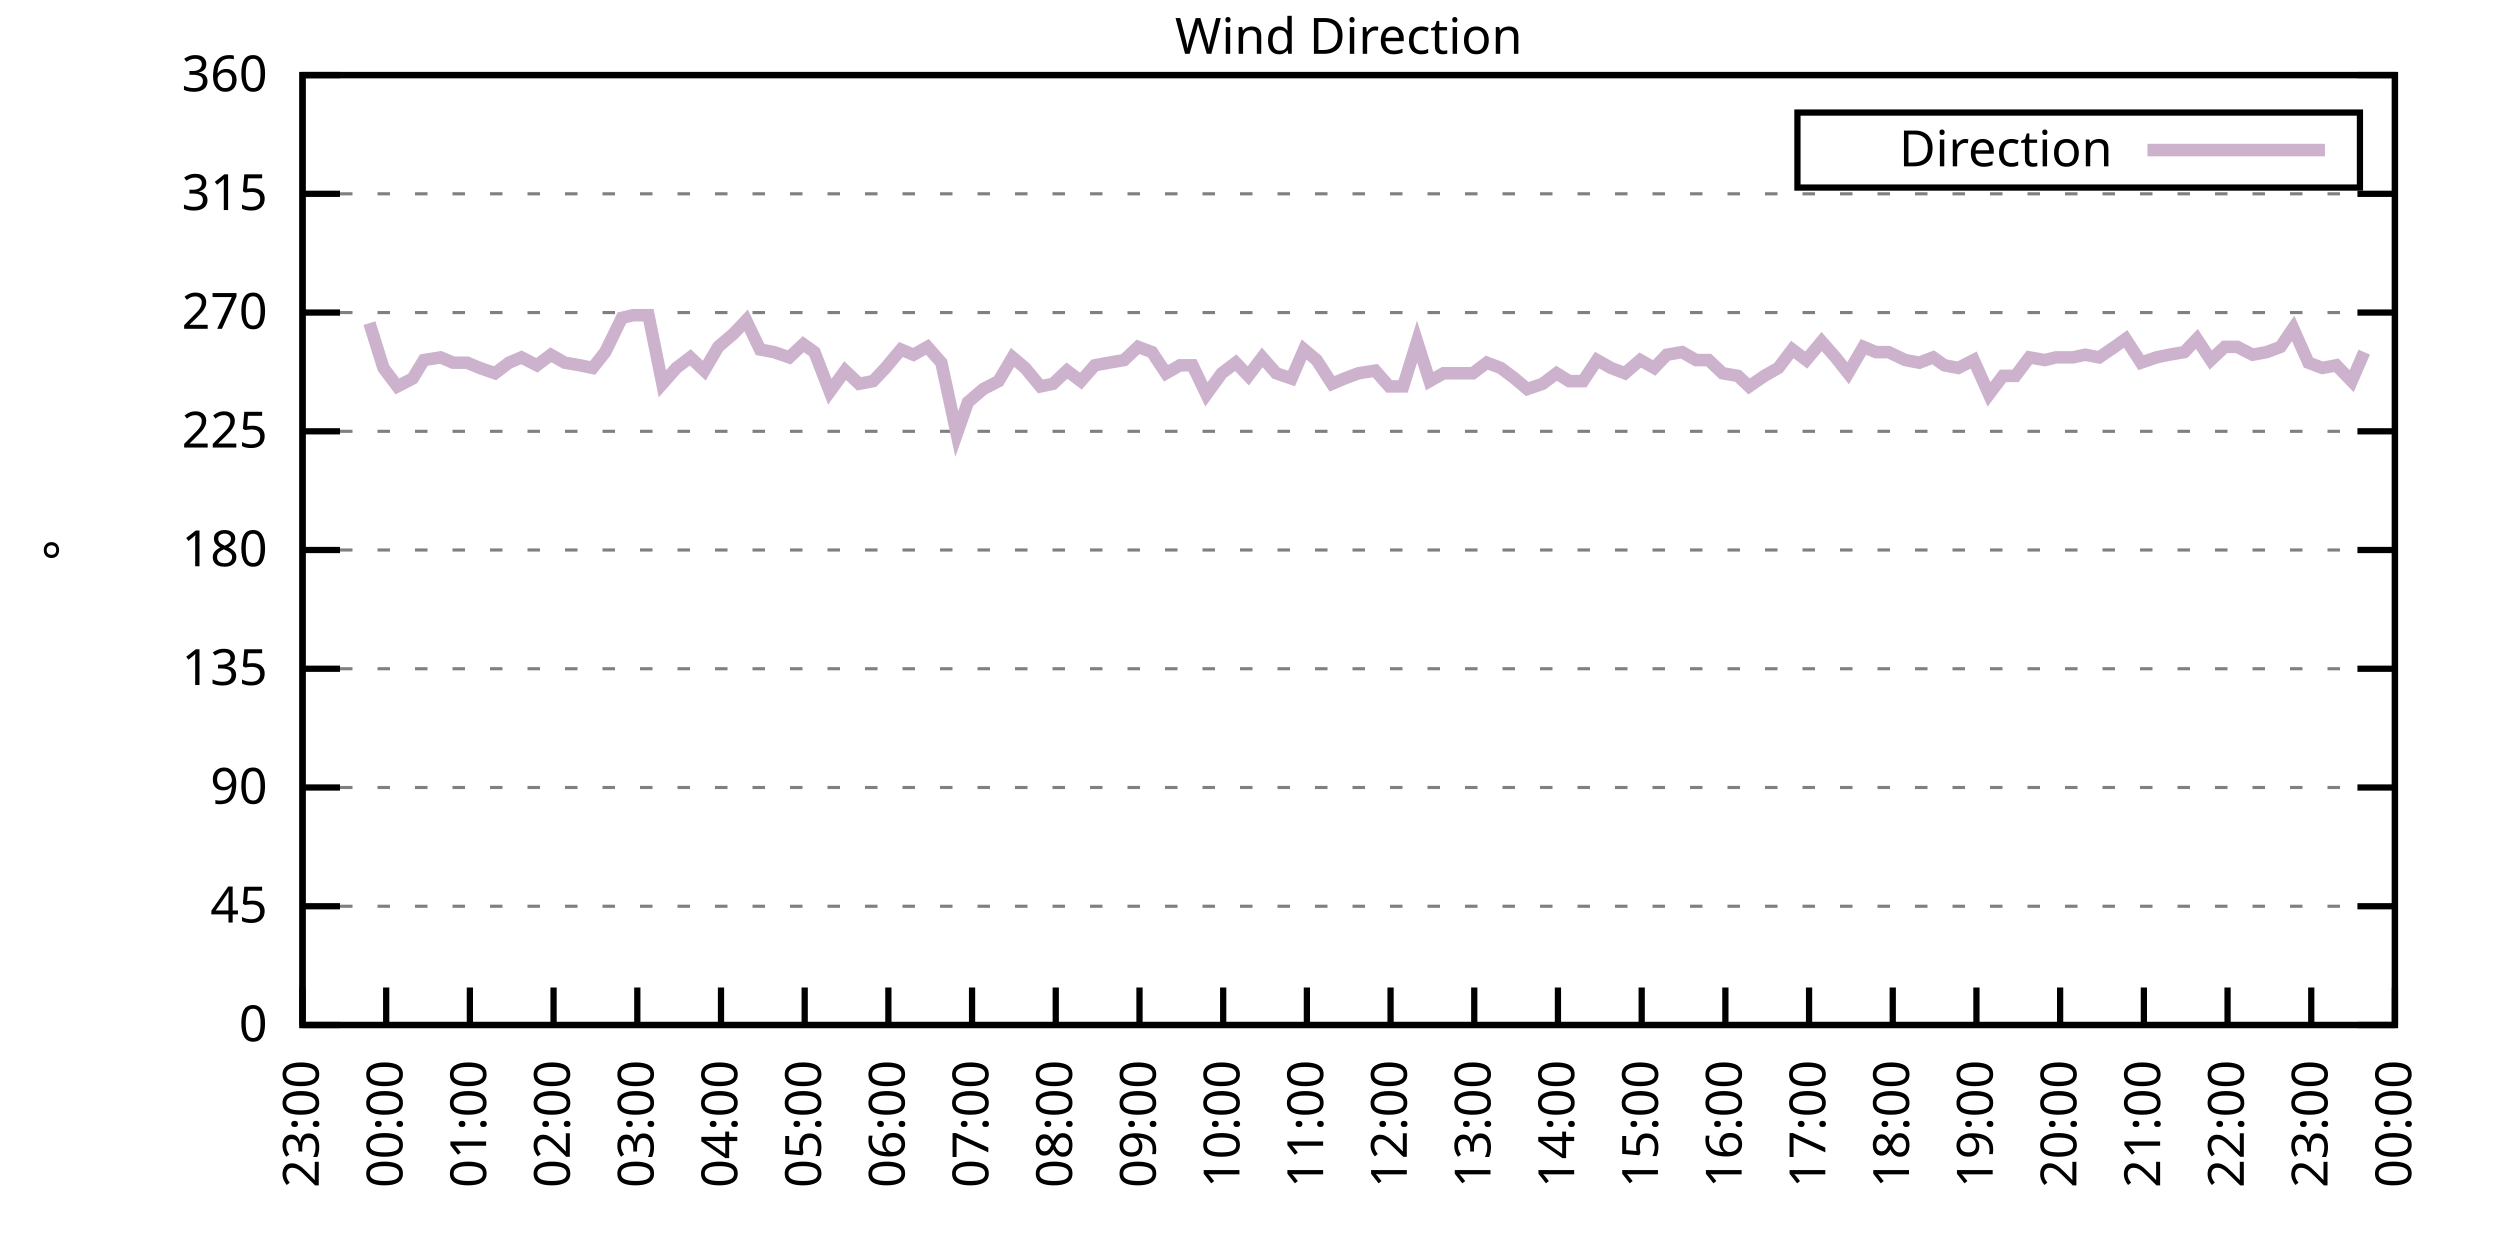
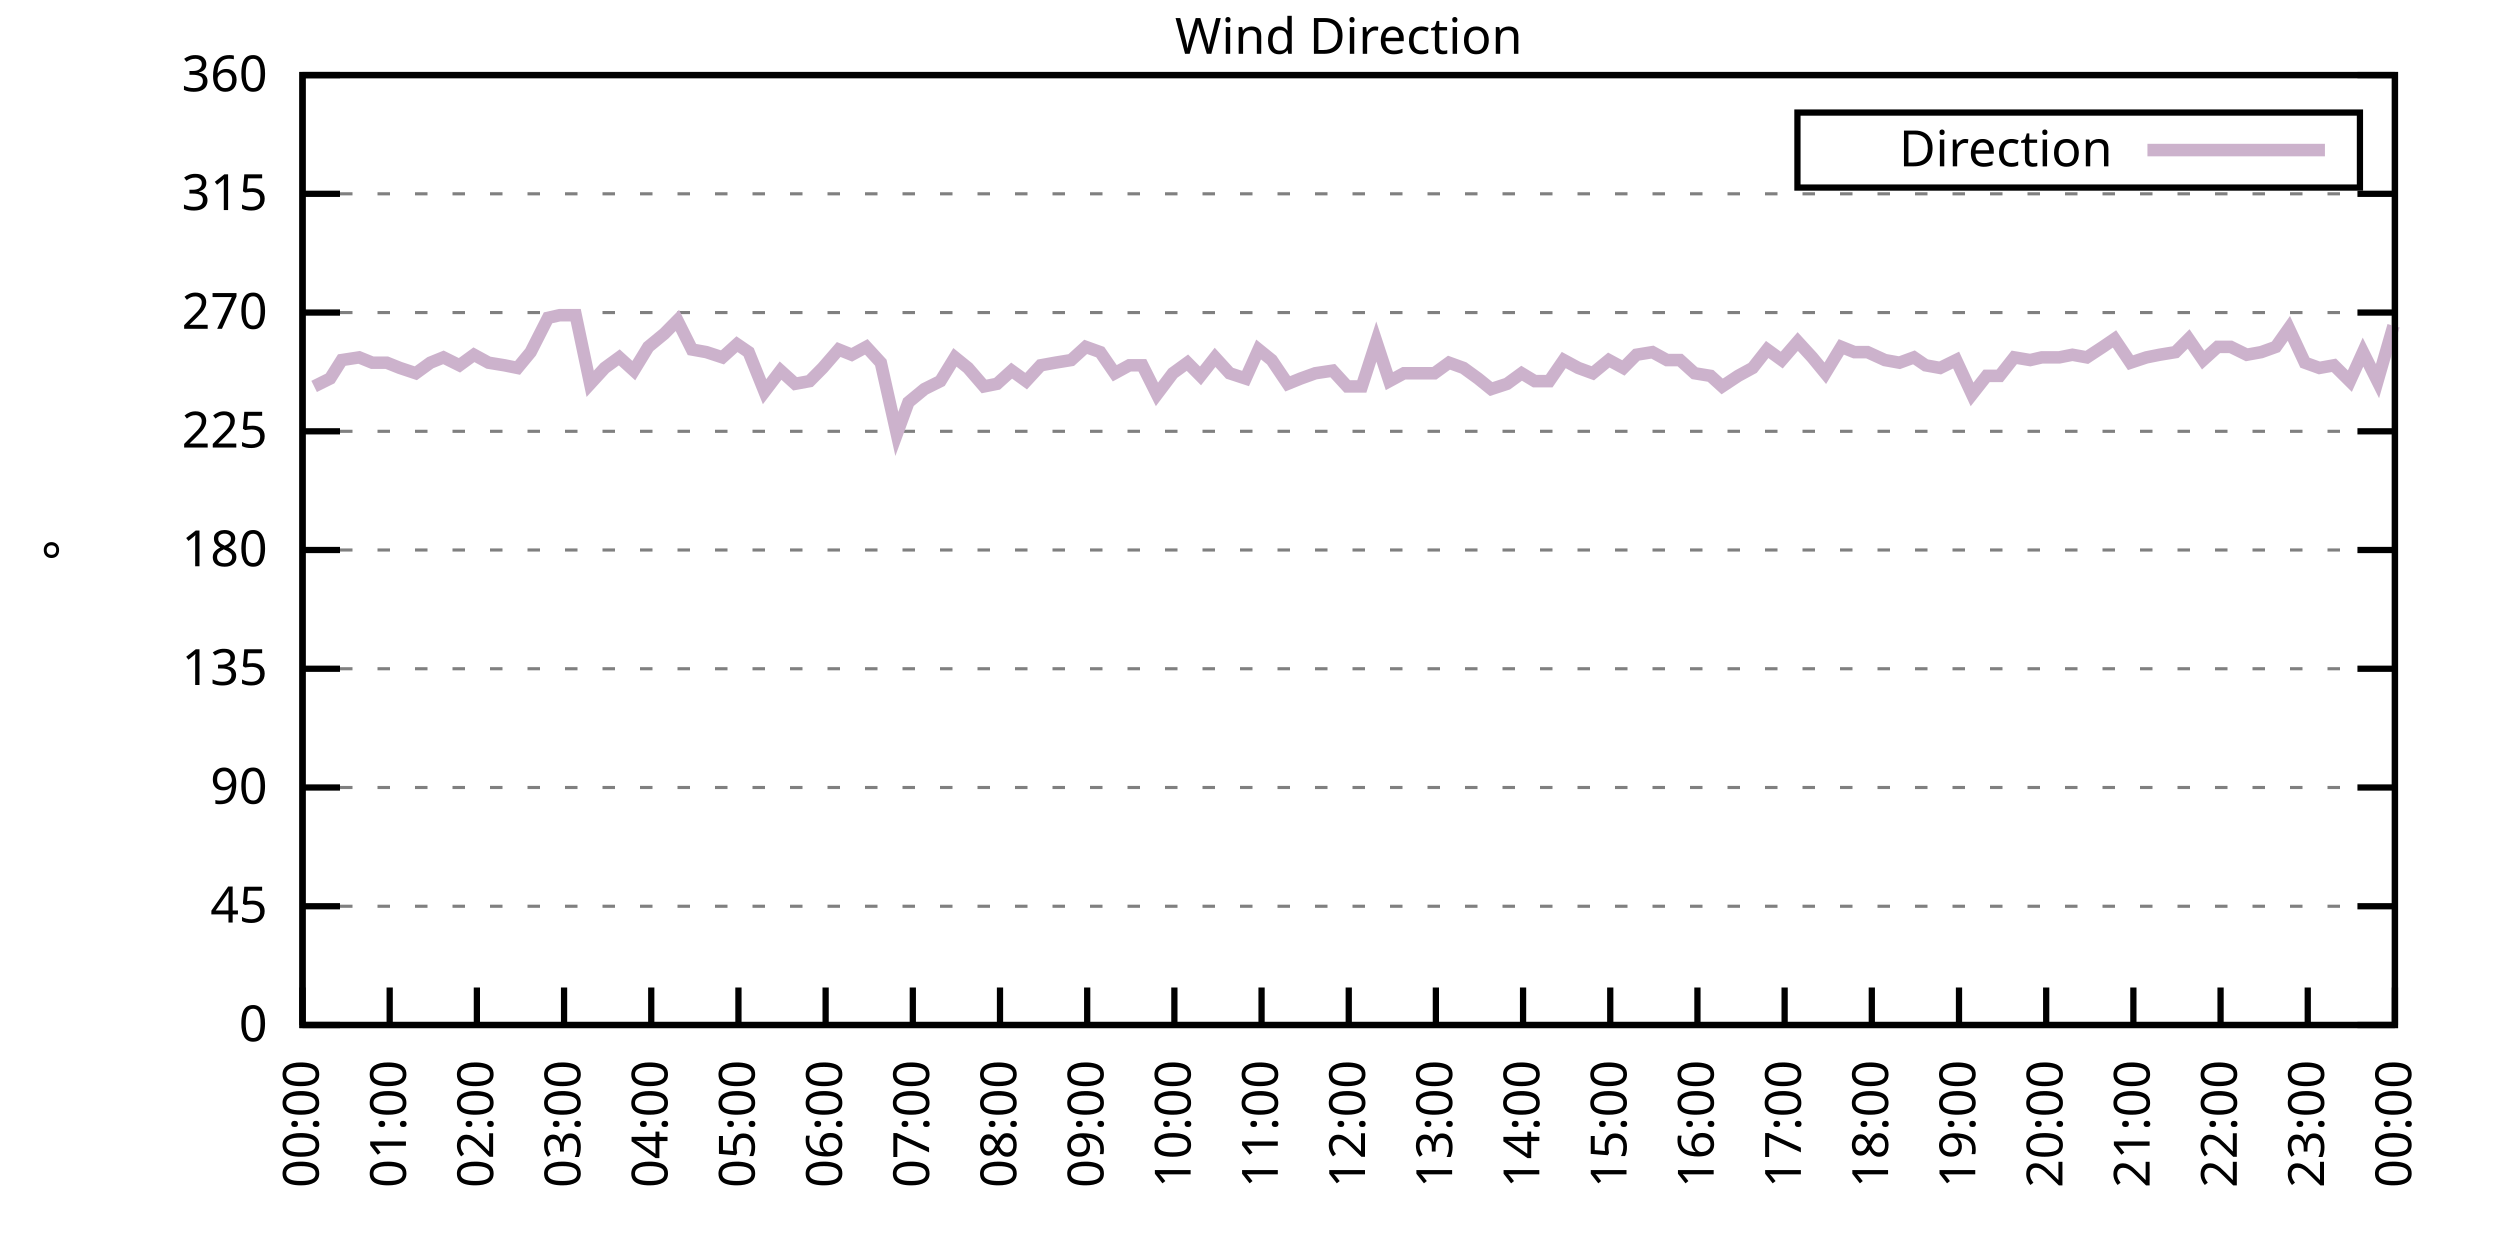
<svg xmlns="http://www.w3.org/2000/svg" xmlns:xlink="http://www.w3.org/1999/xlink" width="400" height="200" viewBox="0 0 400 200">
  <g id="gnuplot_canvas">
    <rect x="0" y="0" width="400" height="200" fill="none" />
    <defs>
      <circle id="gpDot" r="0.5" stroke-width="0.5" stroke="currentColor" />
      <path id="gpPt0" stroke-width="0.333" stroke="currentColor" d="M-1,0 h2 M0,-1 v2" />
      <path id="gpPt1" stroke-width="0.333" stroke="currentColor" d="M-1,-1 L1,1 M1,-1 L-1,1" />
      <path id="gpPt2" stroke-width="0.333" stroke="currentColor" d="M-1,0 L1,0 M0,-1 L0,1 M-1,-1 L1,1 M-1,1 L1,-1" />
      <rect id="gpPt3" stroke-width="0.333" stroke="currentColor" x="-1" y="-1" width="2" height="2" />
      <rect id="gpPt4" stroke-width="0.333" stroke="currentColor" fill="currentColor" x="-1" y="-1" width="2" height="2" />
      <circle id="gpPt5" stroke-width="0.333" stroke="currentColor" cx="0" cy="0" r="1" />
      <use xlink:href="#gpPt5" id="gpPt6" fill="currentColor" stroke="none" />
      <path id="gpPt7" stroke-width="0.333" stroke="currentColor" d="M0,-1.33 L-1.33,0.67 L1.33,0.67 z" />
      <use xlink:href="#gpPt7" id="gpPt8" fill="currentColor" stroke="none" />
      <use xlink:href="#gpPt7" id="gpPt9" stroke="currentColor" transform="rotate(180)" />
      <use xlink:href="#gpPt9" id="gpPt10" fill="currentColor" stroke="none" />
      <use xlink:href="#gpPt3" id="gpPt11" stroke="currentColor" transform="rotate(45)" />
      <use xlink:href="#gpPt11" id="gpPt12" fill="currentColor" stroke="none" />
      <path id="gpPt13" stroke-width="0.333" stroke="currentColor" d="M0,1.330 L1.265,0.411 L0.782,-1.067 L-0.782,-1.076 L-1.265,0.411 z" />
      <use xlink:href="#gpPt13" id="gpPt14" fill="currentColor" stroke="none" />
      <filter id="textbox" filterUnits="objectBoundingBox" x="0" y="0" height="1" width="1">
        <feFlood flood-color="white" flood-opacity="1" result="bgnd" />
        <feComposite in="SourceGraphic" in2="bgnd" operator="atop" />
      </filter>
      <filter id="greybox" filterUnits="objectBoundingBox" x="0" y="0" height="1" width="1">
        <feFlood flood-color="lightgrey" flood-opacity="1" result="grey" />
        <feComposite in="SourceGraphic" in2="grey" operator="atop" />
      </filter>
    </defs>
    <g fill="none" color="white" stroke="currentColor" stroke-width="1.00" stroke-linecap="butt" stroke-linejoin="miter">
</g>
    <g fill="none" color="black" stroke="currentColor" stroke-width="1.00" stroke-linecap="butt" stroke-linejoin="miter">
      <g stroke="none" shape-rendering="crispEdges">
        <polygon fill="rgb(255, 255, 255)" points="48.40,164.00 383.18,164.00 383.18,12.02 48.40,12.02 " />
      </g>
    </g>
    <g fill="none" color="black" stroke="currentColor" stroke-width="1.00" stroke-linecap="butt" stroke-linejoin="miter">
</g>
    <g fill="none" color="black" stroke="black" stroke-width="0.50" stroke-linecap="butt" stroke-linejoin="miter">
</g>
    <g fill="none" color="gray" stroke="currentColor" stroke-width="0.50" stroke-linecap="butt" stroke-linejoin="miter">
      <path stroke="gray" stroke-dasharray="2,4" class="gridline" d="M48.40,164.00 L383.19,164.00  " />
    </g>
    <g fill="none" color="gray" stroke="gray" stroke-width="1.00" stroke-linecap="butt" stroke-linejoin="miter">
</g>
    <g fill="none" color="black" stroke="currentColor" stroke-width="1.00" stroke-linecap="butt" stroke-linejoin="miter">
      <path stroke="black" d="M48.40,164.00 L54.40,164.00 M383.19,164.00 L377.19,164.00  " />
      <g transform="translate(42.80,166.60)" stroke="none" fill="black" font-family="Sans" font-size="8.00" text-anchor="end">
        <text>
          <tspan font-family="Sans"> 0</tspan>
        </text>
      </g>
    </g>
    <g fill="none" color="black" stroke="currentColor" stroke-width="1.00" stroke-linecap="butt" stroke-linejoin="miter">
</g>
    <g fill="none" color="black" stroke="black" stroke-width="0.50" stroke-linecap="butt" stroke-linejoin="miter">
</g>
    <g fill="none" color="gray" stroke="currentColor" stroke-width="0.50" stroke-linecap="butt" stroke-linejoin="miter">
      <path stroke="gray" stroke-dasharray="2,4" class="gridline" d="M48.40,145.00 L383.19,145.00  " />
    </g>
    <g fill="none" color="gray" stroke="gray" stroke-width="1.00" stroke-linecap="butt" stroke-linejoin="miter">
</g>
    <g fill="none" color="black" stroke="currentColor" stroke-width="1.00" stroke-linecap="butt" stroke-linejoin="miter">
      <path stroke="black" d="M48.40,145.00 L54.40,145.00 M383.19,145.00 L377.19,145.00  " />
      <g transform="translate(42.80,147.60)" stroke="none" fill="black" font-family="Sans" font-size="8.00" text-anchor="end">
        <text>
          <tspan font-family="Sans"> 45</tspan>
        </text>
      </g>
    </g>
    <g fill="none" color="black" stroke="currentColor" stroke-width="1.00" stroke-linecap="butt" stroke-linejoin="miter">
</g>
    <g fill="none" color="black" stroke="black" stroke-width="0.50" stroke-linecap="butt" stroke-linejoin="miter">
</g>
    <g fill="none" color="gray" stroke="currentColor" stroke-width="0.50" stroke-linecap="butt" stroke-linejoin="miter">
      <path stroke="gray" stroke-dasharray="2,4" class="gridline" d="M48.40,126.00 L383.19,126.00  " />
    </g>
    <g fill="none" color="gray" stroke="gray" stroke-width="1.00" stroke-linecap="butt" stroke-linejoin="miter">
</g>
    <g fill="none" color="black" stroke="currentColor" stroke-width="1.00" stroke-linecap="butt" stroke-linejoin="miter">
      <path stroke="black" d="M48.40,126.00 L54.40,126.00 M383.19,126.00 L377.19,126.00  " />
      <g transform="translate(42.80,128.60)" stroke="none" fill="black" font-family="Sans" font-size="8.00" text-anchor="end">
        <text>
          <tspan font-family="Sans"> 90</tspan>
        </text>
      </g>
    </g>
    <g fill="none" color="black" stroke="currentColor" stroke-width="1.00" stroke-linecap="butt" stroke-linejoin="miter">
</g>
    <g fill="none" color="black" stroke="black" stroke-width="0.50" stroke-linecap="butt" stroke-linejoin="miter">
</g>
    <g fill="none" color="gray" stroke="currentColor" stroke-width="0.50" stroke-linecap="butt" stroke-linejoin="miter">
      <path stroke="gray" stroke-dasharray="2,4" class="gridline" d="M48.40,107.00 L383.19,107.00  " />
    </g>
    <g fill="none" color="gray" stroke="gray" stroke-width="1.00" stroke-linecap="butt" stroke-linejoin="miter">
</g>
    <g fill="none" color="black" stroke="currentColor" stroke-width="1.00" stroke-linecap="butt" stroke-linejoin="miter">
      <path stroke="black" d="M48.40,107.00 L54.40,107.00 M383.19,107.00 L377.19,107.00  " />
      <g transform="translate(42.80,109.60)" stroke="none" fill="black" font-family="Sans" font-size="8.00" text-anchor="end">
        <text>
          <tspan font-family="Sans"> 135</tspan>
        </text>
      </g>
    </g>
    <g fill="none" color="black" stroke="currentColor" stroke-width="1.00" stroke-linecap="butt" stroke-linejoin="miter">
</g>
    <g fill="none" color="black" stroke="black" stroke-width="0.50" stroke-linecap="butt" stroke-linejoin="miter">
</g>
    <g fill="none" color="gray" stroke="currentColor" stroke-width="0.50" stroke-linecap="butt" stroke-linejoin="miter">
      <path stroke="gray" stroke-dasharray="2,4" class="gridline" d="M48.40,88.00 L383.19,88.00  " />
    </g>
    <g fill="none" color="gray" stroke="gray" stroke-width="1.00" stroke-linecap="butt" stroke-linejoin="miter">
</g>
    <g fill="none" color="black" stroke="currentColor" stroke-width="1.00" stroke-linecap="butt" stroke-linejoin="miter">
      <path stroke="black" d="M48.40,88.00 L54.40,88.00 M383.19,88.00 L377.19,88.00  " />
      <g transform="translate(42.80,90.60)" stroke="none" fill="black" font-family="Sans" font-size="8.00" text-anchor="end">
        <text>
          <tspan font-family="Sans"> 180</tspan>
        </text>
      </g>
    </g>
    <g fill="none" color="black" stroke="currentColor" stroke-width="1.00" stroke-linecap="butt" stroke-linejoin="miter">
</g>
    <g fill="none" color="black" stroke="black" stroke-width="0.50" stroke-linecap="butt" stroke-linejoin="miter">
</g>
    <g fill="none" color="gray" stroke="currentColor" stroke-width="0.50" stroke-linecap="butt" stroke-linejoin="miter">
      <path stroke="gray" stroke-dasharray="2,4" class="gridline" d="M48.40,69.01 L383.19,69.01  " />
    </g>
    <g fill="none" color="gray" stroke="gray" stroke-width="1.00" stroke-linecap="butt" stroke-linejoin="miter">
</g>
    <g fill="none" color="black" stroke="currentColor" stroke-width="1.00" stroke-linecap="butt" stroke-linejoin="miter">
      <path stroke="black" d="M48.40,69.01 L54.40,69.01 M383.19,69.01 L377.19,69.01  " />
      <g transform="translate(42.80,71.61)" stroke="none" fill="black" font-family="Sans" font-size="8.00" text-anchor="end">
        <text>
          <tspan font-family="Sans"> 225</tspan>
        </text>
      </g>
    </g>
    <g fill="none" color="black" stroke="currentColor" stroke-width="1.00" stroke-linecap="butt" stroke-linejoin="miter">
</g>
    <g fill="none" color="black" stroke="black" stroke-width="0.50" stroke-linecap="butt" stroke-linejoin="miter">
</g>
    <g fill="none" color="gray" stroke="currentColor" stroke-width="0.50" stroke-linecap="butt" stroke-linejoin="miter">
      <path stroke="gray" stroke-dasharray="2,4" class="gridline" d="M48.40,50.01 L383.19,50.01  " />
    </g>
    <g fill="none" color="gray" stroke="gray" stroke-width="1.00" stroke-linecap="butt" stroke-linejoin="miter">
</g>
    <g fill="none" color="black" stroke="currentColor" stroke-width="1.00" stroke-linecap="butt" stroke-linejoin="miter">
      <path stroke="black" d="M48.40,50.01 L54.40,50.01 M383.19,50.01 L377.19,50.01  " />
      <g transform="translate(42.80,52.61)" stroke="none" fill="black" font-family="Sans" font-size="8.00" text-anchor="end">
        <text>
          <tspan font-family="Sans"> 270</tspan>
        </text>
      </g>
    </g>
    <g fill="none" color="black" stroke="currentColor" stroke-width="1.00" stroke-linecap="butt" stroke-linejoin="miter">
</g>
    <g fill="none" color="black" stroke="black" stroke-width="0.50" stroke-linecap="butt" stroke-linejoin="miter">
</g>
    <g fill="none" color="gray" stroke="currentColor" stroke-width="0.50" stroke-linecap="butt" stroke-linejoin="miter">
      <path stroke="gray" stroke-dasharray="2,4" class="gridline" d="M48.40,31.01 L383.19,31.01  " />
    </g>
    <g fill="none" color="gray" stroke="gray" stroke-width="1.00" stroke-linecap="butt" stroke-linejoin="miter">
</g>
    <g fill="none" color="black" stroke="currentColor" stroke-width="1.00" stroke-linecap="butt" stroke-linejoin="miter">
      <path stroke="black" d="M48.40,31.01 L54.40,31.01 M383.19,31.01 L377.19,31.01  " />
      <g transform="translate(42.80,33.61)" stroke="none" fill="black" font-family="Sans" font-size="8.00" text-anchor="end">
        <text>
          <tspan font-family="Sans"> 315</tspan>
        </text>
      </g>
    </g>
    <g fill="none" color="black" stroke="currentColor" stroke-width="1.00" stroke-linecap="butt" stroke-linejoin="miter">
</g>
    <g fill="none" color="black" stroke="black" stroke-width="0.50" stroke-linecap="butt" stroke-linejoin="miter">
</g>
    <g fill="none" color="gray" stroke="currentColor" stroke-width="0.50" stroke-linecap="butt" stroke-linejoin="miter">
      <path stroke="gray" stroke-dasharray="2,4" class="gridline" d="M48.40,12.01 L383.19,12.01  " />
    </g>
    <g fill="none" color="gray" stroke="gray" stroke-width="1.00" stroke-linecap="butt" stroke-linejoin="miter">
</g>
    <g fill="none" color="black" stroke="currentColor" stroke-width="1.00" stroke-linecap="butt" stroke-linejoin="miter">
      <path stroke="black" d="M48.40,12.01 L54.40,12.01 M383.19,12.01 L377.19,12.01  " />
      <g transform="translate(42.80,14.61)" stroke="none" fill="black" font-family="Sans" font-size="8.00" text-anchor="end">
        <text>
          <tspan font-family="Sans"> 360</tspan>
        </text>
      </g>
    </g>
    <g fill="none" color="black" stroke="currentColor" stroke-width="1.00" stroke-linecap="butt" stroke-linejoin="miter">
      <path stroke="black" d="M48.40,164.00 L48.40,158.00  " />
      <g transform="translate(51.00,169.60) rotate(270.00)" stroke="none" fill="black" font-family="Sans" font-size="8.00" text-anchor="end">
        <text>
-           <tspan font-family="Sans">23:00</tspan>
-         </text>
-       </g>
-     </g>
-     <g fill="none" color="black" stroke="currentColor" stroke-width="1.00" stroke-linecap="butt" stroke-linejoin="miter">
-       <path stroke="black" d="M61.79,164.00 L61.79,158.00  " />
-       <g transform="translate(64.39,169.60) rotate(270.00)" stroke="none" fill="black" font-family="Sans" font-size="8.00" text-anchor="end">
-         <text>
          <tspan font-family="Sans">00:00</tspan>
        </text>
      </g>
    </g>
    <g fill="none" color="black" stroke="currentColor" stroke-width="1.00" stroke-linecap="butt" stroke-linejoin="miter">
-       <path stroke="black" d="M75.18,164.00 L75.18,158.00  " />
-       <g transform="translate(77.78,169.60) rotate(270.00)" stroke="none" fill="black" font-family="Sans" font-size="8.00" text-anchor="end">
+       <path stroke="black" d="M62.35,164.00 L62.35,158.00  " />
+       <g transform="translate(64.95,169.60) rotate(270.00)" stroke="none" fill="black" font-family="Sans" font-size="8.00" text-anchor="end">
        <text>
          <tspan font-family="Sans">01:00</tspan>
        </text>
      </g>
    </g>
    <g fill="none" color="black" stroke="currentColor" stroke-width="1.00" stroke-linecap="butt" stroke-linejoin="miter">
-       <path stroke="black" d="M88.57,164.00 L88.57,158.00  " />
-       <g transform="translate(91.17,169.60) rotate(270.00)" stroke="none" fill="black" font-family="Sans" font-size="8.00" text-anchor="end">
+       <path stroke="black" d="M76.30,164.00 L76.30,158.00  " />
+       <g transform="translate(78.90,169.60) rotate(270.00)" stroke="none" fill="black" font-family="Sans" font-size="8.00" text-anchor="end">
        <text>
          <tspan font-family="Sans">02:00</tspan>
        </text>
      </g>
    </g>
    <g fill="none" color="black" stroke="currentColor" stroke-width="1.00" stroke-linecap="butt" stroke-linejoin="miter">
-       <path stroke="black" d="M101.97,164.00 L101.97,158.00  " />
-       <g transform="translate(104.57,169.60) rotate(270.00)" stroke="none" fill="black" font-family="Sans" font-size="8.00" text-anchor="end">
+       <path stroke="black" d="M90.25,164.00 L90.25,158.00  " />
+       <g transform="translate(92.85,169.60) rotate(270.00)" stroke="none" fill="black" font-family="Sans" font-size="8.00" text-anchor="end">
        <text>
          <tspan font-family="Sans">03:00</tspan>
        </text>
      </g>
    </g>
    <g fill="none" color="black" stroke="currentColor" stroke-width="1.00" stroke-linecap="butt" stroke-linejoin="miter">
-       <path stroke="black" d="M115.36,164.00 L115.36,158.00  " />
-       <g transform="translate(117.96,169.60) rotate(270.00)" stroke="none" fill="black" font-family="Sans" font-size="8.00" text-anchor="end">
+       <path stroke="black" d="M104.20,164.00 L104.20,158.00  " />
+       <g transform="translate(106.80,169.60) rotate(270.00)" stroke="none" fill="black" font-family="Sans" font-size="8.00" text-anchor="end">
        <text>
          <tspan font-family="Sans">04:00</tspan>
        </text>
      </g>
    </g>
    <g fill="none" color="black" stroke="currentColor" stroke-width="1.00" stroke-linecap="butt" stroke-linejoin="miter">
-       <path stroke="black" d="M128.75,164.00 L128.75,158.00  " />
-       <g transform="translate(131.35,169.60) rotate(270.00)" stroke="none" fill="black" font-family="Sans" font-size="8.00" text-anchor="end">
+       <path stroke="black" d="M118.15,164.00 L118.15,158.00  " />
+       <g transform="translate(120.75,169.60) rotate(270.00)" stroke="none" fill="black" font-family="Sans" font-size="8.00" text-anchor="end">
        <text>
          <tspan font-family="Sans">05:00</tspan>
        </text>
      </g>
    </g>
    <g fill="none" color="black" stroke="currentColor" stroke-width="1.00" stroke-linecap="butt" stroke-linejoin="miter">
-       <path stroke="black" d="M142.14,164.00 L142.14,158.00  " />
-       <g transform="translate(144.74,169.60) rotate(270.00)" stroke="none" fill="black" font-family="Sans" font-size="8.00" text-anchor="end">
+       <path stroke="black" d="M132.10,164.00 L132.10,158.00  " />
+       <g transform="translate(134.70,169.60) rotate(270.00)" stroke="none" fill="black" font-family="Sans" font-size="8.00" text-anchor="end">
        <text>
          <tspan font-family="Sans">06:00</tspan>
        </text>
      </g>
    </g>
    <g fill="none" color="black" stroke="currentColor" stroke-width="1.00" stroke-linecap="butt" stroke-linejoin="miter">
-       <path stroke="black" d="M155.53,164.00 L155.53,158.00  " />
-       <g transform="translate(158.13,169.60) rotate(270.00)" stroke="none" fill="black" font-family="Sans" font-size="8.00" text-anchor="end">
+       <path stroke="black" d="M146.05,164.00 L146.05,158.00  " />
+       <g transform="translate(148.65,169.60) rotate(270.00)" stroke="none" fill="black" font-family="Sans" font-size="8.00" text-anchor="end">
        <text>
          <tspan font-family="Sans">07:00</tspan>
        </text>
      </g>
    </g>
    <g fill="none" color="black" stroke="currentColor" stroke-width="1.00" stroke-linecap="butt" stroke-linejoin="miter">
-       <path stroke="black" d="M168.92,164.00 L168.92,158.00  " />
-       <g transform="translate(171.52,169.60) rotate(270.00)" stroke="none" fill="black" font-family="Sans" font-size="8.00" text-anchor="end">
+       <path stroke="black" d="M160.00,164.00 L160.00,158.00  " />
+       <g transform="translate(162.60,169.60) rotate(270.00)" stroke="none" fill="black" font-family="Sans" font-size="8.00" text-anchor="end">
        <text>
          <tspan font-family="Sans">08:00</tspan>
        </text>
      </g>
    </g>
    <g fill="none" color="black" stroke="currentColor" stroke-width="1.00" stroke-linecap="butt" stroke-linejoin="miter">
-       <path stroke="black" d="M182.32,164.00 L182.32,158.00  " />
-       <g transform="translate(184.92,169.60) rotate(270.00)" stroke="none" fill="black" font-family="Sans" font-size="8.00" text-anchor="end">
+       <path stroke="black" d="M173.95,164.00 L173.95,158.00  " />
+       <g transform="translate(176.55,169.60) rotate(270.00)" stroke="none" fill="black" font-family="Sans" font-size="8.00" text-anchor="end">
        <text>
          <tspan font-family="Sans">09:00</tspan>
        </text>
      </g>
    </g>
    <g fill="none" color="black" stroke="currentColor" stroke-width="1.00" stroke-linecap="butt" stroke-linejoin="miter">
-       <path stroke="black" d="M195.71,164.00 L195.71,158.00  " />
-       <g transform="translate(198.31,169.60) rotate(270.00)" stroke="none" fill="black" font-family="Sans" font-size="8.00" text-anchor="end">
+       <path stroke="black" d="M187.90,164.00 L187.90,158.00  " />
+       <g transform="translate(190.50,169.60) rotate(270.00)" stroke="none" fill="black" font-family="Sans" font-size="8.00" text-anchor="end">
        <text>
          <tspan font-family="Sans">10:00</tspan>
        </text>
      </g>
    </g>
    <g fill="none" color="black" stroke="currentColor" stroke-width="1.00" stroke-linecap="butt" stroke-linejoin="miter">
-       <path stroke="black" d="M209.10,164.00 L209.10,158.00  " />
-       <g transform="translate(211.70,169.60) rotate(270.00)" stroke="none" fill="black" font-family="Sans" font-size="8.00" text-anchor="end">
+       <path stroke="black" d="M201.85,164.00 L201.85,158.00  " />
+       <g transform="translate(204.45,169.60) rotate(270.00)" stroke="none" fill="black" font-family="Sans" font-size="8.00" text-anchor="end">
        <text>
          <tspan font-family="Sans">11:00</tspan>
        </text>
      </g>
    </g>
    <g fill="none" color="black" stroke="currentColor" stroke-width="1.00" stroke-linecap="butt" stroke-linejoin="miter">
-       <path stroke="black" d="M222.49,164.00 L222.49,158.00  " />
-       <g transform="translate(225.09,169.60) rotate(270.00)" stroke="none" fill="black" font-family="Sans" font-size="8.00" text-anchor="end">
+       <path stroke="black" d="M215.80,164.00 L215.80,158.00  " />
+       <g transform="translate(218.40,169.60) rotate(270.00)" stroke="none" fill="black" font-family="Sans" font-size="8.00" text-anchor="end">
        <text>
          <tspan font-family="Sans">12:00</tspan>
        </text>
      </g>
    </g>
    <g fill="none" color="black" stroke="currentColor" stroke-width="1.00" stroke-linecap="butt" stroke-linejoin="miter">
-       <path stroke="black" d="M235.88,164.00 L235.88,158.00  " />
-       <g transform="translate(238.48,169.60) rotate(270.00)" stroke="none" fill="black" font-family="Sans" font-size="8.00" text-anchor="end">
+       <path stroke="black" d="M229.74,164.00 L229.74,158.00  " />
+       <g transform="translate(232.34,169.60) rotate(270.00)" stroke="none" fill="black" font-family="Sans" font-size="8.00" text-anchor="end">
        <text>
          <tspan font-family="Sans">13:00</tspan>
        </text>
      </g>
    </g>
    <g fill="none" color="black" stroke="currentColor" stroke-width="1.00" stroke-linecap="butt" stroke-linejoin="miter">
-       <path stroke="black" d="M249.27,164.00 L249.27,158.00  " />
-       <g transform="translate(251.87,169.60) rotate(270.00)" stroke="none" fill="black" font-family="Sans" font-size="8.00" text-anchor="end">
+       <path stroke="black" d="M243.69,164.00 L243.69,158.00  " />
+       <g transform="translate(246.29,169.60) rotate(270.00)" stroke="none" fill="black" font-family="Sans" font-size="8.00" text-anchor="end">
        <text>
          <tspan font-family="Sans">14:00</tspan>
        </text>
      </g>
    </g>
    <g fill="none" color="black" stroke="currentColor" stroke-width="1.00" stroke-linecap="butt" stroke-linejoin="miter">
-       <path stroke="black" d="M262.67,164.00 L262.67,158.00  " />
-       <g transform="translate(265.27,169.60) rotate(270.00)" stroke="none" fill="black" font-family="Sans" font-size="8.00" text-anchor="end">
+       <path stroke="black" d="M257.64,164.00 L257.64,158.00  " />
+       <g transform="translate(260.24,169.60) rotate(270.00)" stroke="none" fill="black" font-family="Sans" font-size="8.00" text-anchor="end">
        <text>
          <tspan font-family="Sans">15:00</tspan>
        </text>
      </g>
    </g>
    <g fill="none" color="black" stroke="currentColor" stroke-width="1.00" stroke-linecap="butt" stroke-linejoin="miter">
-       <path stroke="black" d="M276.06,164.00 L276.06,158.00  " />
-       <g transform="translate(278.66,169.60) rotate(270.00)" stroke="none" fill="black" font-family="Sans" font-size="8.00" text-anchor="end">
+       <path stroke="black" d="M271.59,164.00 L271.59,158.00  " />
+       <g transform="translate(274.19,169.60) rotate(270.00)" stroke="none" fill="black" font-family="Sans" font-size="8.00" text-anchor="end">
        <text>
          <tspan font-family="Sans">16:00</tspan>
        </text>
      </g>
    </g>
    <g fill="none" color="black" stroke="currentColor" stroke-width="1.00" stroke-linecap="butt" stroke-linejoin="miter">
-       <path stroke="black" d="M289.45,164.00 L289.45,158.00  " />
-       <g transform="translate(292.05,169.60) rotate(270.00)" stroke="none" fill="black" font-family="Sans" font-size="8.00" text-anchor="end">
+       <path stroke="black" d="M285.54,164.00 L285.54,158.00  " />
+       <g transform="translate(288.14,169.60) rotate(270.00)" stroke="none" fill="black" font-family="Sans" font-size="8.00" text-anchor="end">
        <text>
          <tspan font-family="Sans">17:00</tspan>
        </text>
      </g>
    </g>
    <g fill="none" color="black" stroke="currentColor" stroke-width="1.00" stroke-linecap="butt" stroke-linejoin="miter">
-       <path stroke="black" d="M302.84,164.00 L302.84,158.00  " />
-       <g transform="translate(305.44,169.60) rotate(270.00)" stroke="none" fill="black" font-family="Sans" font-size="8.00" text-anchor="end">
+       <path stroke="black" d="M299.49,164.00 L299.49,158.00  " />
+       <g transform="translate(302.09,169.60) rotate(270.00)" stroke="none" fill="black" font-family="Sans" font-size="8.00" text-anchor="end">
        <text>
          <tspan font-family="Sans">18:00</tspan>
        </text>
      </g>
    </g>
    <g fill="none" color="black" stroke="currentColor" stroke-width="1.00" stroke-linecap="butt" stroke-linejoin="miter">
-       <path stroke="black" d="M316.23,164.00 L316.23,158.00  " />
-       <g transform="translate(318.83,169.60) rotate(270.00)" stroke="none" fill="black" font-family="Sans" font-size="8.00" text-anchor="end">
+       <path stroke="black" d="M313.44,164.00 L313.44,158.00  " />
+       <g transform="translate(316.04,169.60) rotate(270.00)" stroke="none" fill="black" font-family="Sans" font-size="8.00" text-anchor="end">
        <text>
          <tspan font-family="Sans">19:00</tspan>
        </text>
      </g>
    </g>
    <g fill="none" color="black" stroke="currentColor" stroke-width="1.00" stroke-linecap="butt" stroke-linejoin="miter">
-       <path stroke="black" d="M329.62,164.00 L329.62,158.00  " />
-       <g transform="translate(332.22,169.60) rotate(270.00)" stroke="none" fill="black" font-family="Sans" font-size="8.00" text-anchor="end">
+       <path stroke="black" d="M327.39,164.00 L327.39,158.00  " />
+       <g transform="translate(329.99,169.60) rotate(270.00)" stroke="none" fill="black" font-family="Sans" font-size="8.00" text-anchor="end">
        <text>
          <tspan font-family="Sans">20:00</tspan>
        </text>
      </g>
    </g>
    <g fill="none" color="black" stroke="currentColor" stroke-width="1.00" stroke-linecap="butt" stroke-linejoin="miter">
-       <path stroke="black" d="M343.02,164.00 L343.02,158.00  " />
-       <g transform="translate(345.62,169.60) rotate(270.00)" stroke="none" fill="black" font-family="Sans" font-size="8.00" text-anchor="end">
+       <path stroke="black" d="M341.34,164.00 L341.34,158.00  " />
+       <g transform="translate(343.94,169.60) rotate(270.00)" stroke="none" fill="black" font-family="Sans" font-size="8.00" text-anchor="end">
        <text>
          <tspan font-family="Sans">21:00</tspan>
        </text>
      </g>
    </g>
    <g fill="none" color="black" stroke="currentColor" stroke-width="1.00" stroke-linecap="butt" stroke-linejoin="miter">
-       <path stroke="black" d="M356.41,164.00 L356.41,158.00  " />
-       <g transform="translate(359.01,169.60) rotate(270.00)" stroke="none" fill="black" font-family="Sans" font-size="8.00" text-anchor="end">
+       <path stroke="black" d="M355.29,164.00 L355.29,158.00  " />
+       <g transform="translate(357.89,169.60) rotate(270.00)" stroke="none" fill="black" font-family="Sans" font-size="8.00" text-anchor="end">
        <text>
          <tspan font-family="Sans">22:00</tspan>
        </text>
      </g>
    </g>
    <g fill="none" color="black" stroke="currentColor" stroke-width="1.00" stroke-linecap="butt" stroke-linejoin="miter">
-       <path stroke="black" d="M369.80,164.00 L369.80,158.00  " />
-       <g transform="translate(372.40,169.60) rotate(270.00)" stroke="none" fill="black" font-family="Sans" font-size="8.00" text-anchor="end">
+       <path stroke="black" d="M369.24,164.00 L369.24,158.00  " />
+       <g transform="translate(371.84,169.60) rotate(270.00)" stroke="none" fill="black" font-family="Sans" font-size="8.00" text-anchor="end">
        <text>
          <tspan font-family="Sans">23:00</tspan>
        </text>
      </g>
    </g>
    <g fill="none" color="black" stroke="currentColor" stroke-width="1.00" stroke-linecap="butt" stroke-linejoin="miter">
      <path stroke="black" d="M383.19,164.00 L383.19,158.00  " />
      <g transform="translate(385.79,169.60) rotate(270.00)" stroke="none" fill="black" font-family="Sans" font-size="8.00" text-anchor="end">
        <text>
          <tspan font-family="Sans">00:00</tspan>
        </text>
      </g>
    </g>
    <g fill="none" color="black" stroke="currentColor" stroke-width="1.00" stroke-linecap="butt" stroke-linejoin="miter">
</g>
    <g fill="none" color="black" stroke="currentColor" stroke-width="1.00" stroke-linecap="butt" stroke-linejoin="miter">
      <path stroke="black" d="M48.40,12.01 L48.40,164.00 L383.19,164.00 L383.19,12.01 L48.40,12.01 Z  " />
    </g>
    <g fill="none" color="black" stroke="currentColor" stroke-width="1.00" stroke-linecap="butt" stroke-linejoin="miter">
</g>
    <g fill="none" color="black" stroke="currentColor" stroke-width="1.00" stroke-linecap="butt" stroke-linejoin="miter">
      <path stroke="black" d="M287.59,30.01 L287.59,18.01 L377.59,18.01 L377.59,30.01 L287.59,30.01 Z  " />
    </g>
    <g id="Wind_direction_plot_1">
      <g fill="none" color="white" stroke="black" stroke-width="2.00" stroke-linecap="butt" stroke-linejoin="miter">
</g>
      <g fill="none" color="black" stroke="currentColor" stroke-width="2.00" stroke-linecap="butt" stroke-linejoin="miter">
        <g transform="translate(337.99,26.61)" stroke="none" fill="black" font-family="Sans" font-size="8.00" text-anchor="end">
          <text>
            <tspan font-family="Sans">Direction</tspan>
          </text>
        </g>
      </g>
      <g fill="none" color="black" stroke="currentColor" stroke-width="2.00" stroke-linecap="butt" stroke-linejoin="miter">
-         <path stroke="rgb(204, 178, 204)" d="M343.59,24.01 L371.99,24.01 M59.11,51.70 L61.35,58.87 L63.58,61.83 L66.03,60.56 L67.82,57.61 L70.50,57.18   L72.50,58.03 L74.74,58.03 L76.75,58.87 L79.20,59.72 L81.43,58.03 L83.44,57.18 L85.90,58.45 L88.13,56.76   L90.36,58.03 L92.82,58.45 L94.82,58.87 L96.83,56.34 L99.51,50.85 L101.30,50.43 L103.75,50.43 L105.98,61.41   L108.22,58.87 L110.45,57.18 L112.68,59.30 L114.91,55.50 L117.37,53.39 L119.38,51.27 L121.61,55.92 L123.84,56.34   L126.29,57.18 L128.53,55.07 L130.31,56.34 L132.77,62.67 L135.22,59.30 L137.45,61.41 L139.69,60.98 L141.69,58.87   L144.15,55.92 L146.16,56.76 L148.39,55.50 L150.62,58.03 L153.08,69.43 L154.86,64.36 L157.32,62.25 L159.77,60.98   L162.01,57.18 L164.01,58.87 L166.47,61.83 L168.48,61.41 L170.71,59.30 L172.94,60.98 L175.17,58.45 L177.41,58.03   L179.86,57.61 L182.09,55.50 L184.32,56.34 L186.56,59.72 L188.79,58.45 L190.80,58.45 L193.03,63.10 L195.48,59.72   L197.72,58.03 L199.73,60.14 L201.96,57.18 L204.19,59.72 L206.64,60.56 L208.65,55.92 L210.66,57.61 L213.12,61.41   L215.13,60.56 L217.36,59.72 L220.04,59.30 L222.27,61.83 L224.50,61.83 L226.73,54.65 L228.74,60.98 L230.97,59.72   L233.43,59.72 L235.66,59.72 L237.89,58.03 L240.12,58.87 L242.36,60.56 L244.36,62.25 L246.82,61.41 L249.05,59.72   L251.06,60.98 L253.29,60.98 L255.52,57.61 L257.76,58.87 L259.99,59.72 L262.44,57.61 L264.67,58.87 L266.68,56.76   L269.14,56.34 L271.37,57.61 L273.38,57.61 L275.61,59.72 L278.07,60.14 L279.85,61.83 L282.31,60.14 L284.54,58.87   L286.77,55.92 L289.00,57.61 L291.46,54.65 L293.69,57.18 L295.70,59.72 L298.15,55.50 L300.16,56.34 L302.17,56.34   L304.85,57.61 L307.08,58.03 L309.31,57.18 L311.10,58.45 L313.33,58.87 L315.79,57.61 L318.24,63.10 L320.47,60.14   L322.48,60.14 L324.71,57.18 L327.17,57.61 L328.95,57.18 L331.63,57.18 L333.64,56.76 L335.87,57.18 L338.33,55.50   L340.11,54.23 L342.57,58.03 L345.02,57.18 L347.03,56.76 L349.49,56.34 L351.50,54.23 L353.73,57.61 L355.96,55.50   L357.97,55.50 L360.42,56.76 L362.66,56.34 L364.89,55.50 L366.90,52.54 L369.35,58.03 L371.58,58.87 L373.82,58.45   L376.27,60.98 L378.28,56.34  " />
+         <path stroke="rgb(204, 178, 204)" d="M343.59,24.01 L371.99,24.01 M50.26,61.83 L52.82,60.56 L54.68,57.61 L57.47,57.18 L59.56,58.03 L61.88,58.03   L63.98,58.87 L66.53,59.72 L68.86,58.03 L70.95,57.18 L73.51,58.45 L75.83,56.76 L78.16,58.03 L80.72,58.45   L82.81,58.87 L84.90,56.34 L87.69,50.85 L89.55,50.43 L92.11,50.43 L94.43,61.41 L96.76,58.87 L99.08,57.18   L101.41,59.30 L103.73,55.50 L106.29,53.39 L108.38,51.27 L110.71,55.92 L113.03,56.34 L115.59,57.18 L117.92,55.07   L119.78,56.34 L122.33,62.67 L124.89,59.30 L127.22,61.41 L129.54,60.98 L131.63,58.87 L134.19,55.92 L136.28,56.76   L138.61,55.50 L140.93,58.03 L143.49,69.43 L145.35,64.36 L147.91,62.25 L150.46,60.98 L152.79,57.18 L154.88,58.87   L157.44,61.83 L159.53,61.41 L161.86,59.30 L164.18,60.98 L166.51,58.45 L168.83,58.03 L171.39,57.61 L173.71,55.50   L176.04,56.34 L178.36,59.72 L180.69,58.45 L182.78,58.45 L185.11,63.10 L187.66,59.72 L189.99,58.03 L192.08,60.14   L194.41,57.18 L196.73,59.72 L199.29,60.56 L201.38,55.92 L203.47,57.61 L206.03,61.41 L208.12,60.56 L210.45,59.72   L213.24,59.30 L215.56,61.83 L217.89,61.83 L220.21,54.65 L222.30,60.98 L224.63,59.72 L227.19,59.72 L229.51,59.72   L231.84,58.03 L234.16,58.87 L236.49,60.56 L238.58,62.25 L241.14,61.41 L243.46,59.72 L245.55,60.98 L247.88,60.98   L250.20,57.61 L252.53,58.87 L254.85,59.72 L257.41,57.61 L259.74,58.87 L261.83,56.76 L264.39,56.34 L266.71,57.61   L268.80,57.61 L271.13,59.72 L273.69,60.14 L275.55,61.83 L278.10,60.14 L280.43,58.87 L282.75,55.92 L285.08,57.61   L287.64,54.65 L289.96,57.18 L292.05,59.72 L294.61,55.50 L296.70,56.34 L298.80,56.34 L301.58,57.61 L303.91,58.03   L306.23,57.18 L308.09,58.45 L310.42,58.87 L312.98,57.61 L315.53,63.10 L317.86,60.14 L319.95,60.14 L322.28,57.18   L324.83,57.61 L326.69,57.18 L329.48,57.18 L331.58,56.76 L333.90,57.18 L336.46,55.50 L338.32,54.23 L340.88,58.03   L343.43,57.18 L345.53,56.76 L348.08,56.34 L350.18,54.23 L352.50,57.61 L354.83,55.50 L356.92,55.50 L359.48,56.76   L361.80,56.34 L364.13,55.50 L366.22,52.54 L368.78,58.03 L371.10,58.87 L373.43,58.45 L375.98,60.98 L378.08,56.34   L380.40,60.98 L382.96,52.12  " />
      </g>
    </g>
    <g fill="none" color="black" stroke="currentColor" stroke-width="2.00" stroke-linecap="butt" stroke-linejoin="miter">
</g>
    <g fill="none" color="black" stroke="black" stroke-width="1.00" stroke-linecap="butt" stroke-linejoin="miter">
</g>
    <g fill="none" color="black" stroke="currentColor" stroke-width="1.00" stroke-linecap="butt" stroke-linejoin="miter">
      <path stroke="black" d="M48.40,12.01 L48.40,164.00 L383.19,164.00 L383.19,12.01 L48.40,12.01 Z  " />
      <g transform="translate(12.80,88.01) rotate(270.00)" stroke="none" fill="black" font-family="Sans" font-size="8.00" text-anchor="middle">
        <text>
          <tspan font-family="Sans">°</tspan>
        </text>
      </g>
    </g>
    <g fill="none" color="black" stroke="currentColor" stroke-width="1.00" stroke-linecap="butt" stroke-linejoin="miter">
</g>
    <g fill="none" color="black" stroke="currentColor" stroke-width="1.00" stroke-linecap="butt" stroke-linejoin="miter">
      <g transform="translate(215.79,8.61)" stroke="none" fill="black" font-family="Sans" font-size="8.00" text-anchor="middle">
        <text>
          <tspan font-family="Sans">Wind Direction</tspan>
        </text>
      </g>
    </g>
    <g fill="none" color="black" stroke="currentColor" stroke-width="1.00" stroke-linecap="butt" stroke-linejoin="miter">
</g>
  </g>
</svg>
